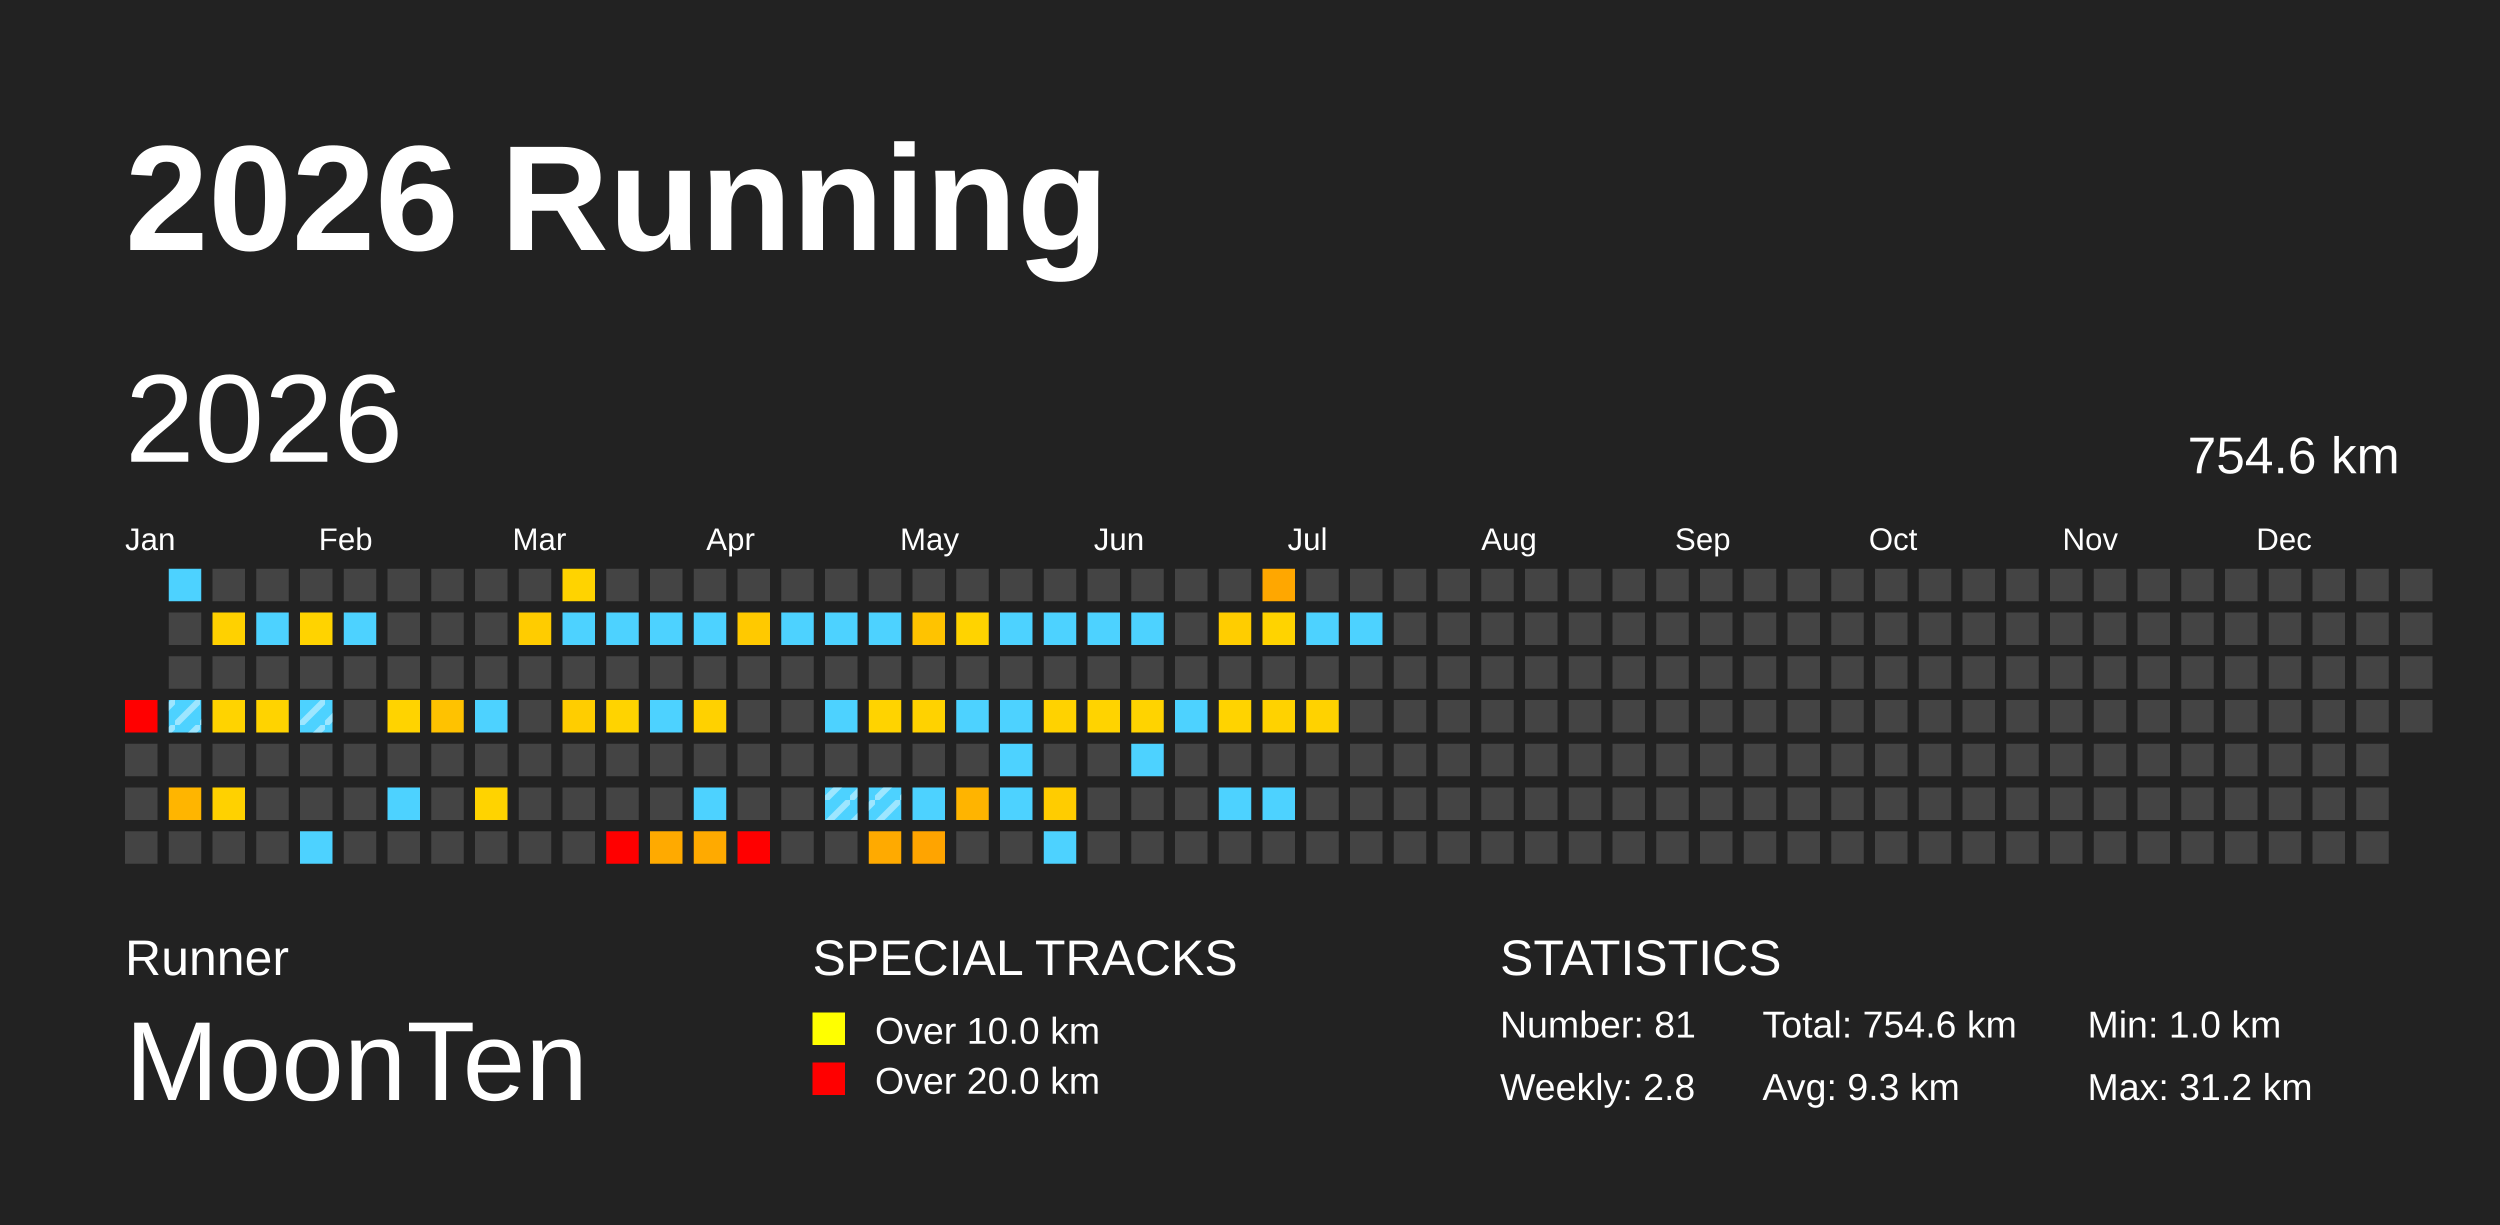
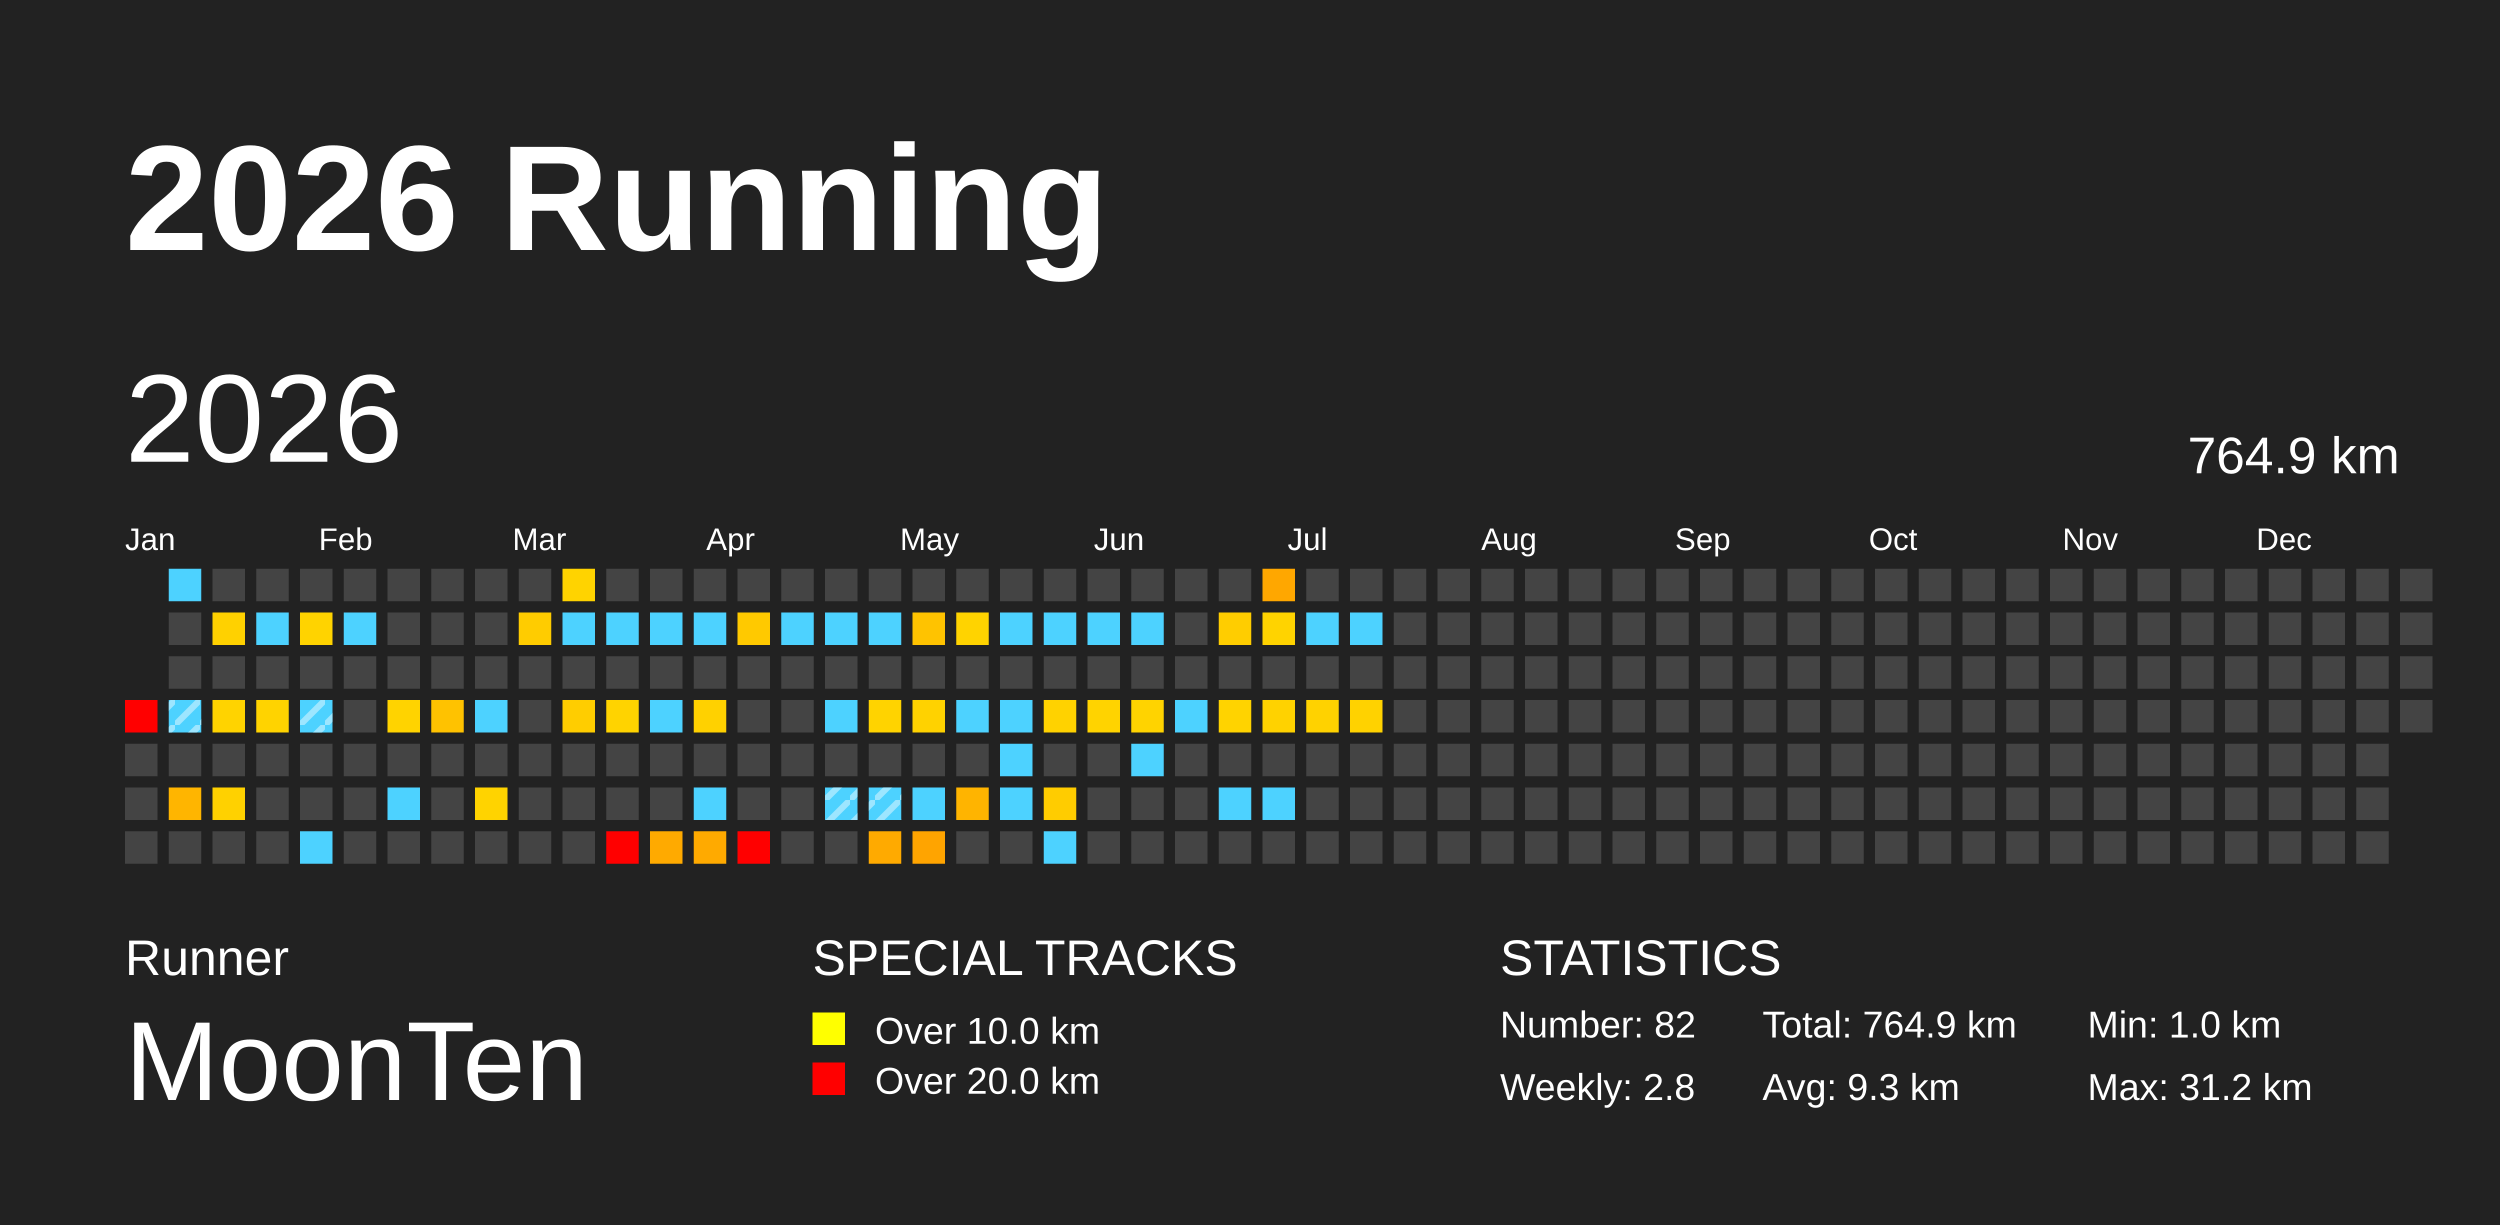
<svg xmlns="http://www.w3.org/2000/svg" baseProfile="full" height="98mm" version="1.1" viewBox="0,0,200,98" width="200mm">
  <defs>
    <pattern height="2" id="indoor-stripe" patternUnits="userSpaceOnUse" width="2">
      <line stroke="white" stroke-opacity="0.45" stroke-width="0.5" x1="0" x2="2" y1="2" y2="0" />
    </pattern>
  </defs>
  <rect fill="#222222" height="98" width="200" x="0" y="0" />
  <text fill="#FFFFFF" style="font-size:12px; font-family:Arial; font-weight:bold;" x="10" y="20">2026 Running</text>
  <text fill="#FFFFFF" style="font-size:4px; font-family:Arial" x="10" y="78">Runner</text>
  <text fill="#FFFFFF" style="font-size:9px; font-family:Arial" x="10" y="88">MoonTen</text>
  <text fill="#FFFFFF" style="font-size:4px; font-family:Arial" x="65" y="78">SPECIAL TRACKS</text>
  <rect fill="yellow" height="2.6" width="2.6" x="65" y="81" />
  <text fill="#FFFFFF" style="font-size:3px; font-family:Arial" x="70" y="83.5">Over 10.0 km</text>
  <rect fill="red" height="2.6" width="2.6" x="65" y="85" />
  <text fill="#FFFFFF" style="font-size:3px; font-family:Arial" x="70" y="87.5">Over 20.0 km</text>
  <text fill="#FFFFFF" style="font-size:4px; font-family:Arial" x="120" y="78">STATISTICS</text>
-   <text fill="#FFFFFF" style="font-size:3px; font-family:Arial" x="120" y="83">Number: 81</text>
+   <text fill="#FFFFFF" style="font-size:3px; font-family:Arial" x="120" y="83">Number: 82</text>
  <text fill="#FFFFFF" style="font-size:3px; font-family:Arial" x="120" y="88">Weekly: 2.8</text>
-   <text fill="#FFFFFF" style="font-size:3px; font-family:Arial" x="141" y="83">Total: 754.6 km</text>
+   <text fill="#FFFFFF" style="font-size:3px; font-family:Arial" x="141" y="83">Total: 764.9 km</text>
  <text fill="#FFFFFF" style="font-size:3px; font-family:Arial" x="141" y="88">Avg: 9.3 km</text>
  <text fill="#FFFFFF" style="font-size:3px; font-family:Arial" x="167" y="83">Min: 1.0 km</text>
  <text fill="#FFFFFF" style="font-size:3px; font-family:Arial" x="167" y="88">Max: 31.2 km</text>
  <text dominant-baseline="hanging" fill="#FFFFFF" style="font-size:10.0px; font-family:Arial;" x="10" y="30">2026</text>
-   <text dominant-baseline="hanging" fill="#FFFFFF" style="font-size:4.125px; font-family:Arial;" x="175" y="35">754.6 km</text>
+   <text dominant-baseline="hanging" fill="#FFFFFF" style="font-size:4.125px; font-family:Arial;" x="175" y="35">764.9 km</text>
  <text fill="#FFFFFF" style="font-size:2.5px; font-family:Arial" x="10.0" y="44">Jan</text>
  <text fill="#FFFFFF" style="font-size:2.5px; font-family:Arial" x="25.5" y="44">Feb</text>
  <text fill="#FFFFFF" style="font-size:2.5px; font-family:Arial" x="41.0" y="44">Mar</text>
  <text fill="#FFFFFF" style="font-size:2.5px; font-family:Arial" x="56.5" y="44">Apr</text>
  <text fill="#FFFFFF" style="font-size:2.5px; font-family:Arial" x="72.0" y="44">May</text>
  <text fill="#FFFFFF" style="font-size:2.5px; font-family:Arial" x="87.5" y="44">Jun</text>
  <text fill="#FFFFFF" style="font-size:2.5px; font-family:Arial" x="103.0" y="44">Jul</text>
  <text fill="#FFFFFF" style="font-size:2.5px; font-family:Arial" x="118.5" y="44">Aug</text>
  <text fill="#FFFFFF" style="font-size:2.5px; font-family:Arial" x="134.0" y="44">Sep</text>
  <text fill="#FFFFFF" style="font-size:2.5px; font-family:Arial" x="149.5" y="44">Oct</text>
  <text fill="#FFFFFF" style="font-size:2.5px; font-family:Arial" x="165.0" y="44">Nov</text>
  <text fill="#FFFFFF" style="font-size:2.5px; font-family:Arial" x="180.5" y="44">Dec</text>
  <rect fill="red" height="2.6" width="2.6" x="10.0" y="56.0" />
  <rect fill="#444444" height="2.6" width="2.6" x="10.0" y="59.5" />
  <rect fill="#444444" height="2.6" width="2.6" x="10.0" y="63.0" />
  <rect fill="#444444" height="2.6" width="2.6" x="10.0" y="66.5" />
  <rect fill="#4dd2ff" height="2.6" width="2.6" x="13.5" y="45.5" />
  <rect fill="#444444" height="2.6" width="2.6" x="13.5" y="49.0" />
  <rect fill="#444444" height="2.6" width="2.6" x="13.5" y="52.5" />
  <rect fill="#4dd2ff" height="2.6" width="2.6" x="13.5" y="56.0" />
  <rect fill="url(#indoor-stripe)" height="2.6" style="pointer-events: none;" width="2.6" x="13.5" y="56.0" />
  <rect fill="#444444" height="2.6" width="2.6" x="13.5" y="59.5" />
  <rect fill="#ffb500" height="2.6" width="2.6" x="13.5" y="63.0" />
  <rect fill="#444444" height="2.6" width="2.6" x="13.5" y="66.5" />
  <rect fill="#444444" height="2.6" width="2.6" x="17.0" y="45.5" />
  <rect fill="#ffd100" height="2.6" width="2.6" x="17.0" y="49.0" />
  <rect fill="#444444" height="2.6" width="2.6" x="17.0" y="52.5" />
  <rect fill="#ffd300" height="2.6" width="2.6" x="17.0" y="56.0" />
  <rect fill="#444444" height="2.6" width="2.6" x="17.0" y="59.5" />
  <rect fill="#ffd100" height="2.6" width="2.6" x="17.0" y="63.0" />
  <rect fill="#444444" height="2.6" width="2.6" x="17.0" y="66.5" />
  <rect fill="#444444" height="2.6" width="2.6" x="20.5" y="45.5" />
  <rect fill="#4dd2ff" height="2.6" width="2.6" x="20.5" y="49.0" />
  <rect fill="#444444" height="2.6" width="2.6" x="20.5" y="52.5" />
  <rect fill="#ffd300" height="2.6" width="2.6" x="20.5" y="56.0" />
  <rect fill="#444444" height="2.6" width="2.6" x="20.5" y="59.5" />
  <rect fill="#444444" height="2.6" width="2.6" x="20.5" y="63.0" />
  <rect fill="#444444" height="2.6" width="2.6" x="20.5" y="66.5" />
  <rect fill="#444444" height="2.6" width="2.6" x="24.0" y="45.5" />
  <rect fill="#ffd300" height="2.6" width="2.6" x="24.0" y="49.0" />
  <rect fill="#444444" height="2.6" width="2.6" x="24.0" y="52.5" />
  <rect fill="#4dd2ff" height="2.6" width="2.6" x="24.0" y="56.0" />
  <rect fill="url(#indoor-stripe)" height="2.6" style="pointer-events: none;" width="2.6" x="24.0" y="56.0" />
  <rect fill="#444444" height="2.6" width="2.6" x="24.0" y="59.5" />
  <rect fill="#444444" height="2.6" width="2.6" x="24.0" y="63.0" />
  <rect fill="#4dd2ff" height="2.6" width="2.6" x="24.0" y="66.5" />
  <rect fill="#444444" height="2.6" width="2.6" x="27.5" y="45.5" />
  <rect fill="#4dd2ff" height="2.6" width="2.6" x="27.5" y="49.0" />
  <rect fill="#444444" height="2.6" width="2.6" x="27.5" y="52.5" />
  <rect fill="#444444" height="2.6" width="2.6" x="27.5" y="56.0" />
  <rect fill="#444444" height="2.6" width="2.6" x="27.5" y="59.5" />
  <rect fill="#444444" height="2.6" width="2.6" x="27.5" y="63.0" />
  <rect fill="#444444" height="2.6" width="2.6" x="27.5" y="66.5" />
  <rect fill="#444444" height="2.6" width="2.6" x="31.0" y="45.5" />
  <rect fill="#444444" height="2.6" width="2.6" x="31.0" y="49.0" />
  <rect fill="#444444" height="2.6" width="2.6" x="31.0" y="52.5" />
  <rect fill="#ffd300" height="2.6" width="2.6" x="31.0" y="56.0" />
  <rect fill="#444444" height="2.6" width="2.6" x="31.0" y="59.5" />
  <rect fill="#4dd2ff" height="2.6" width="2.6" x="31.0" y="63.0" />
  <rect fill="#444444" height="2.6" width="2.6" x="31.0" y="66.5" />
  <rect fill="#444444" height="2.6" width="2.6" x="34.5" y="45.5" />
  <rect fill="#444444" height="2.6" width="2.6" x="34.5" y="49.0" />
  <rect fill="#444444" height="2.6" width="2.6" x="34.5" y="52.5" />
  <rect fill="#ffc200" height="2.6" width="2.6" x="34.5" y="56.0" />
  <rect fill="#444444" height="2.6" width="2.6" x="34.5" y="59.5" />
  <rect fill="#444444" height="2.6" width="2.6" x="34.5" y="63.0" />
  <rect fill="#444444" height="2.6" width="2.6" x="34.5" y="66.5" />
  <rect fill="#444444" height="2.6" width="2.6" x="38.0" y="45.5" />
  <rect fill="#444444" height="2.6" width="2.6" x="38.0" y="49.0" />
  <rect fill="#444444" height="2.6" width="2.6" x="38.0" y="52.5" />
  <rect fill="#4dd2ff" height="2.6" width="2.6" x="38.0" y="56.0" />
  <rect fill="#444444" height="2.6" width="2.6" x="38.0" y="59.5" />
  <rect fill="#ffd300" height="2.6" width="2.6" x="38.0" y="63.0" />
  <rect fill="#444444" height="2.6" width="2.6" x="38.0" y="66.5" />
  <rect fill="#444444" height="2.6" width="2.6" x="41.5" y="45.5" />
  <rect fill="#ffcc00" height="2.6" width="2.6" x="41.5" y="49.0" />
  <rect fill="#444444" height="2.6" width="2.6" x="41.5" y="52.5" />
  <rect fill="#444444" height="2.6" width="2.6" x="41.5" y="56.0" />
  <rect fill="#444444" height="2.6" width="2.6" x="41.5" y="59.5" />
  <rect fill="#444444" height="2.6" width="2.6" x="41.5" y="63.0" />
  <rect fill="#444444" height="2.6" width="2.6" x="41.5" y="66.5" />
  <rect fill="#ffd300" height="2.6" width="2.6" x="45.0" y="45.5" />
  <rect fill="#4dd2ff" height="2.6" width="2.6" x="45.0" y="49.0" />
  <rect fill="#444444" height="2.6" width="2.6" x="45.0" y="52.5" />
  <rect fill="#ffcd00" height="2.6" width="2.6" x="45.0" y="56.0" />
  <rect fill="#444444" height="2.6" width="2.6" x="45.0" y="59.5" />
  <rect fill="#444444" height="2.6" width="2.6" x="45.0" y="63.0" />
  <rect fill="#444444" height="2.6" width="2.6" x="45.0" y="66.5" />
  <rect fill="#444444" height="2.6" width="2.6" x="48.5" y="45.5" />
  <rect fill="#4dd2ff" height="2.6" width="2.6" x="48.5" y="49.0" />
  <rect fill="#444444" height="2.6" width="2.6" x="48.5" y="52.5" />
  <rect fill="#ffd300" height="2.6" width="2.6" x="48.5" y="56.0" />
  <rect fill="#444444" height="2.6" width="2.6" x="48.5" y="59.5" />
  <rect fill="#444444" height="2.6" width="2.6" x="48.5" y="63.0" />
  <rect fill="red" height="2.6" width="2.6" x="48.5" y="66.5" />
  <rect fill="#444444" height="2.6" width="2.6" x="52.0" y="45.5" />
  <rect fill="#4dd2ff" height="2.6" width="2.6" x="52.0" y="49.0" />
  <rect fill="#444444" height="2.6" width="2.6" x="52.0" y="52.5" />
  <rect fill="#4dd2ff" height="2.6" width="2.6" x="52.0" y="56.0" />
  <rect fill="#444444" height="2.6" width="2.6" x="52.0" y="59.5" />
  <rect fill="#444444" height="2.6" width="2.6" x="52.0" y="63.0" />
  <rect fill="#ffaa00" height="2.6" width="2.6" x="52.0" y="66.5" />
  <rect fill="#444444" height="2.6" width="2.6" x="55.5" y="45.5" />
  <rect fill="#4dd2ff" height="2.6" width="2.6" x="55.5" y="49.0" />
  <rect fill="#444444" height="2.6" width="2.6" x="55.5" y="52.5" />
  <rect fill="#ffd100" height="2.6" width="2.6" x="55.5" y="56.0" />
  <rect fill="#444444" height="2.6" width="2.6" x="55.5" y="59.5" />
  <rect fill="#4dd2ff" height="2.6" width="2.6" x="55.5" y="63.0" />
  <rect fill="#ffaa00" height="2.6" width="2.6" x="55.5" y="66.5" />
  <rect fill="#444444" height="2.6" width="2.6" x="59.0" y="45.5" />
  <rect fill="#ffc900" height="2.6" width="2.6" x="59.0" y="49.0" />
  <rect fill="#444444" height="2.6" width="2.6" x="59.0" y="52.5" />
  <rect fill="#444444" height="2.6" width="2.6" x="59.0" y="56.0" />
  <rect fill="#444444" height="2.6" width="2.6" x="59.0" y="59.5" />
  <rect fill="#444444" height="2.6" width="2.6" x="59.0" y="63.0" />
  <rect fill="red" height="2.6" width="2.6" x="59.0" y="66.5" />
  <rect fill="#444444" height="2.6" width="2.6" x="62.5" y="45.5" />
  <rect fill="#4dd2ff" height="2.6" width="2.6" x="62.5" y="49.0" />
  <rect fill="#444444" height="2.6" width="2.6" x="62.5" y="52.5" />
  <rect fill="#444444" height="2.6" width="2.6" x="62.5" y="56.0" />
  <rect fill="#444444" height="2.6" width="2.6" x="62.5" y="59.5" />
  <rect fill="#444444" height="2.6" width="2.6" x="62.5" y="63.0" />
  <rect fill="#444444" height="2.6" width="2.6" x="62.5" y="66.5" />
  <rect fill="#444444" height="2.6" width="2.6" x="66.0" y="45.5" />
  <rect fill="#4dd2ff" height="2.6" width="2.6" x="66.0" y="49.0" />
  <rect fill="#444444" height="2.6" width="2.6" x="66.0" y="52.5" />
  <rect fill="#4dd2ff" height="2.6" width="2.6" x="66.0" y="56.0" />
  <rect fill="#444444" height="2.6" width="2.6" x="66.0" y="59.5" />
  <rect fill="#4dd2ff" height="2.6" width="2.6" x="66.0" y="63.0" />
  <rect fill="url(#indoor-stripe)" height="2.6" style="pointer-events: none;" width="2.6" x="66.0" y="63.0" />
  <rect fill="#444444" height="2.6" width="2.6" x="66.0" y="66.5" />
  <rect fill="#444444" height="2.6" width="2.6" x="69.5" y="45.5" />
  <rect fill="#4dd2ff" height="2.6" width="2.6" x="69.5" y="49.0" />
  <rect fill="#444444" height="2.6" width="2.6" x="69.5" y="52.5" />
  <rect fill="#ffd300" height="2.6" width="2.6" x="69.5" y="56.0" />
  <rect fill="#444444" height="2.6" width="2.6" x="69.5" y="59.5" />
  <rect fill="#4dd2ff" height="2.6" width="2.6" x="69.5" y="63.0" />
  <rect fill="url(#indoor-stripe)" height="2.6" style="pointer-events: none;" width="2.6" x="69.5" y="63.0" />
  <rect fill="#ffaa00" height="2.6" width="2.6" x="69.5" y="66.5" />
  <rect fill="#444444" height="2.6" width="2.6" x="73.0" y="45.5" />
  <rect fill="#ffc300" height="2.6" width="2.6" x="73.0" y="49.0" />
  <rect fill="#444444" height="2.6" width="2.6" x="73.0" y="52.5" />
  <rect fill="#ffd200" height="2.6" width="2.6" x="73.0" y="56.0" />
  <rect fill="#444444" height="2.6" width="2.6" x="73.0" y="59.5" />
  <rect fill="#4dd2ff" height="2.6" width="2.6" x="73.0" y="63.0" />
  <rect fill="#ffa400" height="2.6" width="2.6" x="73.0" y="66.5" />
  <rect fill="#444444" height="2.6" width="2.6" x="76.5" y="45.5" />
  <rect fill="#ffd300" height="2.6" width="2.6" x="76.5" y="49.0" />
  <rect fill="#444444" height="2.6" width="2.6" x="76.5" y="52.5" />
  <rect fill="#4dd2ff" height="2.6" width="2.6" x="76.5" y="56.0" />
  <rect fill="#444444" height="2.6" width="2.6" x="76.5" y="59.5" />
  <rect fill="#ffb400" height="2.6" width="2.6" x="76.5" y="63.0" />
  <rect fill="#444444" height="2.6" width="2.6" x="76.5" y="66.5" />
  <rect fill="#444444" height="2.6" width="2.6" x="80.0" y="45.5" />
  <rect fill="#4dd2ff" height="2.6" width="2.6" x="80.0" y="49.0" />
  <rect fill="#444444" height="2.6" width="2.6" x="80.0" y="52.5" />
  <rect fill="#4dd2ff" height="2.6" width="2.6" x="80.0" y="56.0" />
  <rect fill="#4dd2ff" height="2.6" width="2.6" x="80.0" y="59.5" />
  <rect fill="#4dd2ff" height="2.6" width="2.6" x="80.0" y="63.0" />
  <rect fill="#444444" height="2.6" width="2.6" x="80.0" y="66.5" />
  <rect fill="#444444" height="2.6" width="2.6" x="83.5" y="45.5" />
  <rect fill="#4dd2ff" height="2.6" width="2.6" x="83.5" y="49.0" />
  <rect fill="#444444" height="2.6" width="2.6" x="83.5" y="52.5" />
  <rect fill="#ffd200" height="2.6" width="2.6" x="83.5" y="56.0" />
  <rect fill="#444444" height="2.6" width="2.6" x="83.5" y="59.5" />
  <rect fill="#ffcc00" height="2.6" width="2.6" x="83.5" y="63.0" />
  <rect fill="#4dd2ff" height="2.6" width="2.6" x="83.5" y="66.5" />
  <rect fill="#444444" height="2.6" width="2.6" x="87.0" y="45.5" />
  <rect fill="#4dd2ff" height="2.6" width="2.6" x="87.0" y="49.0" />
  <rect fill="#444444" height="2.6" width="2.6" x="87.0" y="52.5" />
  <rect fill="#ffd300" height="2.6" width="2.6" x="87.0" y="56.0" />
  <rect fill="#444444" height="2.6" width="2.6" x="87.0" y="59.5" />
  <rect fill="#444444" height="2.6" width="2.6" x="87.0" y="63.0" />
  <rect fill="#444444" height="2.6" width="2.6" x="87.0" y="66.5" />
  <rect fill="#444444" height="2.6" width="2.6" x="90.5" y="45.5" />
  <rect fill="#4dd2ff" height="2.6" width="2.6" x="90.5" y="49.0" />
  <rect fill="#444444" height="2.6" width="2.6" x="90.5" y="52.5" />
  <rect fill="#ffd300" height="2.6" width="2.6" x="90.5" y="56.0" />
  <rect fill="#4dd2ff" height="2.6" width="2.6" x="90.5" y="59.5" />
  <rect fill="#444444" height="2.6" width="2.6" x="90.5" y="63.0" />
  <rect fill="#444444" height="2.6" width="2.6" x="90.5" y="66.5" />
  <rect fill="#444444" height="2.6" width="2.6" x="94.0" y="45.5" />
  <rect fill="#444444" height="2.6" width="2.6" x="94.0" y="49.0" />
  <rect fill="#444444" height="2.6" width="2.6" x="94.0" y="52.5" />
  <rect fill="#4dd2ff" height="2.6" width="2.6" x="94.0" y="56.0" />
  <rect fill="#444444" height="2.6" width="2.6" x="94.0" y="59.5" />
  <rect fill="#444444" height="2.6" width="2.6" x="94.0" y="63.0" />
  <rect fill="#444444" height="2.6" width="2.6" x="94.0" y="66.5" />
  <rect fill="#444444" height="2.6" width="2.6" x="97.5" y="45.5" />
  <rect fill="#ffcd00" height="2.6" width="2.6" x="97.5" y="49.0" />
  <rect fill="#444444" height="2.6" width="2.6" x="97.5" y="52.5" />
  <rect fill="#ffd300" height="2.6" width="2.6" x="97.5" y="56.0" />
  <rect fill="#444444" height="2.6" width="2.6" x="97.5" y="59.5" />
  <rect fill="#4dd2ff" height="2.6" width="2.6" x="97.5" y="63.0" />
  <rect fill="#444444" height="2.6" width="2.6" x="97.5" y="66.5" />
  <rect fill="#ffa700" height="2.6" width="2.6" x="101.0" y="45.5" />
  <rect fill="#ffd300" height="2.6" width="2.6" x="101.0" y="49.0" />
  <rect fill="#444444" height="2.6" width="2.6" x="101.0" y="52.5" />
  <rect fill="#ffd200" height="2.6" width="2.6" x="101.0" y="56.0" />
  <rect fill="#444444" height="2.6" width="2.6" x="101.0" y="59.5" />
  <rect fill="#4dd2ff" height="2.6" width="2.6" x="101.0" y="63.0" />
  <rect fill="#444444" height="2.6" width="2.6" x="101.0" y="66.5" />
  <rect fill="#444444" height="2.6" width="2.6" x="104.5" y="45.5" />
  <rect fill="#4dd2ff" height="2.6" width="2.6" x="104.5" y="49.0" />
  <rect fill="#444444" height="2.6" width="2.6" x="104.5" y="52.5" />
  <rect fill="#ffd200" height="2.6" width="2.6" x="104.5" y="56.0" />
  <rect fill="#444444" height="2.6" width="2.6" x="104.5" y="59.5" />
  <rect fill="#444444" height="2.6" width="2.6" x="104.5" y="63.0" />
  <rect fill="#444444" height="2.6" width="2.6" x="104.5" y="66.5" />
  <rect fill="#444444" height="2.6" width="2.6" x="108.0" y="45.5" />
  <rect fill="#4dd2ff" height="2.6" width="2.6" x="108.0" y="49.0" />
  <rect fill="#444444" height="2.6" width="2.6" x="108.0" y="52.5" />
-   <rect fill="#444444" height="2.6" width="2.6" x="108.0" y="56.0" />
+   <rect fill="#ffd200" height="2.6" width="2.6" x="108.0" y="56.0" />
  <rect fill="#444444" height="2.6" width="2.6" x="108.0" y="59.5" />
  <rect fill="#444444" height="2.6" width="2.6" x="108.0" y="63.0" />
  <rect fill="#444444" height="2.6" width="2.6" x="108.0" y="66.5" />
  <rect fill="#444444" height="2.6" width="2.6" x="111.5" y="45.5" />
  <rect fill="#444444" height="2.6" width="2.6" x="111.5" y="49.0" />
  <rect fill="#444444" height="2.6" width="2.6" x="111.5" y="52.5" />
  <rect fill="#444444" height="2.6" width="2.6" x="111.5" y="56.0" />
  <rect fill="#444444" height="2.6" width="2.6" x="111.5" y="59.5" />
  <rect fill="#444444" height="2.6" width="2.6" x="111.5" y="63.0" />
  <rect fill="#444444" height="2.6" width="2.6" x="111.5" y="66.5" />
  <rect fill="#444444" height="2.6" width="2.6" x="115.0" y="45.5" />
  <rect fill="#444444" height="2.6" width="2.6" x="115.0" y="49.0" />
  <rect fill="#444444" height="2.6" width="2.6" x="115.0" y="52.5" />
  <rect fill="#444444" height="2.6" width="2.6" x="115.0" y="56.0" />
  <rect fill="#444444" height="2.6" width="2.6" x="115.0" y="59.5" />
  <rect fill="#444444" height="2.6" width="2.6" x="115.0" y="63.0" />
  <rect fill="#444444" height="2.6" width="2.6" x="115.0" y="66.5" />
  <rect fill="#444444" height="2.6" width="2.6" x="118.5" y="45.5" />
  <rect fill="#444444" height="2.6" width="2.6" x="118.5" y="49.0" />
  <rect fill="#444444" height="2.6" width="2.6" x="118.5" y="52.5" />
  <rect fill="#444444" height="2.6" width="2.6" x="118.5" y="56.0" />
  <rect fill="#444444" height="2.6" width="2.6" x="118.5" y="59.5" />
  <rect fill="#444444" height="2.6" width="2.6" x="118.5" y="63.0" />
  <rect fill="#444444" height="2.6" width="2.6" x="118.5" y="66.5" />
  <rect fill="#444444" height="2.6" width="2.6" x="122.0" y="45.5" />
  <rect fill="#444444" height="2.6" width="2.6" x="122.0" y="49.0" />
  <rect fill="#444444" height="2.6" width="2.6" x="122.0" y="52.5" />
  <rect fill="#444444" height="2.6" width="2.6" x="122.0" y="56.0" />
  <rect fill="#444444" height="2.6" width="2.6" x="122.0" y="59.5" />
  <rect fill="#444444" height="2.6" width="2.6" x="122.0" y="63.0" />
  <rect fill="#444444" height="2.6" width="2.6" x="122.0" y="66.5" />
  <rect fill="#444444" height="2.6" width="2.6" x="125.5" y="45.5" />
  <rect fill="#444444" height="2.6" width="2.6" x="125.5" y="49.0" />
  <rect fill="#444444" height="2.6" width="2.6" x="125.5" y="52.5" />
  <rect fill="#444444" height="2.6" width="2.6" x="125.5" y="56.0" />
  <rect fill="#444444" height="2.6" width="2.6" x="125.5" y="59.5" />
  <rect fill="#444444" height="2.6" width="2.6" x="125.5" y="63.0" />
  <rect fill="#444444" height="2.6" width="2.6" x="125.5" y="66.5" />
  <rect fill="#444444" height="2.6" width="2.6" x="129.0" y="45.5" />
  <rect fill="#444444" height="2.6" width="2.6" x="129.0" y="49.0" />
  <rect fill="#444444" height="2.6" width="2.6" x="129.0" y="52.5" />
  <rect fill="#444444" height="2.6" width="2.6" x="129.0" y="56.0" />
  <rect fill="#444444" height="2.6" width="2.6" x="129.0" y="59.5" />
  <rect fill="#444444" height="2.6" width="2.6" x="129.0" y="63.0" />
  <rect fill="#444444" height="2.6" width="2.6" x="129.0" y="66.5" />
  <rect fill="#444444" height="2.6" width="2.6" x="132.5" y="45.5" />
  <rect fill="#444444" height="2.6" width="2.6" x="132.5" y="49.0" />
  <rect fill="#444444" height="2.6" width="2.6" x="132.5" y="52.5" />
  <rect fill="#444444" height="2.6" width="2.6" x="132.5" y="56.0" />
  <rect fill="#444444" height="2.6" width="2.6" x="132.5" y="59.5" />
  <rect fill="#444444" height="2.6" width="2.6" x="132.5" y="63.0" />
  <rect fill="#444444" height="2.6" width="2.6" x="132.5" y="66.5" />
  <rect fill="#444444" height="2.6" width="2.6" x="136.0" y="45.5" />
  <rect fill="#444444" height="2.6" width="2.6" x="136.0" y="49.0" />
  <rect fill="#444444" height="2.6" width="2.6" x="136.0" y="52.5" />
  <rect fill="#444444" height="2.6" width="2.6" x="136.0" y="56.0" />
  <rect fill="#444444" height="2.6" width="2.6" x="136.0" y="59.5" />
  <rect fill="#444444" height="2.6" width="2.6" x="136.0" y="63.0" />
  <rect fill="#444444" height="2.6" width="2.6" x="136.0" y="66.5" />
  <rect fill="#444444" height="2.6" width="2.6" x="139.5" y="45.5" />
  <rect fill="#444444" height="2.6" width="2.6" x="139.5" y="49.0" />
  <rect fill="#444444" height="2.6" width="2.6" x="139.5" y="52.5" />
  <rect fill="#444444" height="2.6" width="2.6" x="139.5" y="56.0" />
  <rect fill="#444444" height="2.6" width="2.6" x="139.5" y="59.5" />
  <rect fill="#444444" height="2.6" width="2.6" x="139.5" y="63.0" />
  <rect fill="#444444" height="2.6" width="2.6" x="139.5" y="66.5" />
  <rect fill="#444444" height="2.6" width="2.6" x="143.0" y="45.5" />
  <rect fill="#444444" height="2.6" width="2.6" x="143.0" y="49.0" />
  <rect fill="#444444" height="2.6" width="2.6" x="143.0" y="52.5" />
  <rect fill="#444444" height="2.6" width="2.6" x="143.0" y="56.0" />
  <rect fill="#444444" height="2.6" width="2.6" x="143.0" y="59.5" />
  <rect fill="#444444" height="2.6" width="2.6" x="143.0" y="63.0" />
  <rect fill="#444444" height="2.6" width="2.6" x="143.0" y="66.5" />
  <rect fill="#444444" height="2.6" width="2.6" x="146.5" y="45.5" />
  <rect fill="#444444" height="2.6" width="2.6" x="146.5" y="49.0" />
  <rect fill="#444444" height="2.6" width="2.6" x="146.5" y="52.5" />
  <rect fill="#444444" height="2.6" width="2.6" x="146.5" y="56.0" />
  <rect fill="#444444" height="2.6" width="2.6" x="146.5" y="59.5" />
  <rect fill="#444444" height="2.6" width="2.6" x="146.5" y="63.0" />
  <rect fill="#444444" height="2.6" width="2.6" x="146.5" y="66.5" />
  <rect fill="#444444" height="2.6" width="2.6" x="150.0" y="45.5" />
  <rect fill="#444444" height="2.6" width="2.6" x="150.0" y="49.0" />
  <rect fill="#444444" height="2.6" width="2.6" x="150.0" y="52.5" />
  <rect fill="#444444" height="2.6" width="2.6" x="150.0" y="56.0" />
  <rect fill="#444444" height="2.6" width="2.6" x="150.0" y="59.5" />
  <rect fill="#444444" height="2.6" width="2.6" x="150.0" y="63.0" />
  <rect fill="#444444" height="2.6" width="2.6" x="150.0" y="66.5" />
  <rect fill="#444444" height="2.6" width="2.6" x="153.5" y="45.5" />
  <rect fill="#444444" height="2.6" width="2.6" x="153.5" y="49.0" />
  <rect fill="#444444" height="2.6" width="2.6" x="153.5" y="52.5" />
  <rect fill="#444444" height="2.6" width="2.6" x="153.5" y="56.0" />
  <rect fill="#444444" height="2.6" width="2.6" x="153.5" y="59.5" />
  <rect fill="#444444" height="2.6" width="2.6" x="153.5" y="63.0" />
  <rect fill="#444444" height="2.6" width="2.6" x="153.5" y="66.5" />
  <rect fill="#444444" height="2.6" width="2.6" x="157.0" y="45.5" />
  <rect fill="#444444" height="2.6" width="2.6" x="157.0" y="49.0" />
  <rect fill="#444444" height="2.6" width="2.6" x="157.0" y="52.5" />
  <rect fill="#444444" height="2.6" width="2.6" x="157.0" y="56.0" />
  <rect fill="#444444" height="2.6" width="2.6" x="157.0" y="59.5" />
  <rect fill="#444444" height="2.6" width="2.6" x="157.0" y="63.0" />
  <rect fill="#444444" height="2.6" width="2.6" x="157.0" y="66.5" />
  <rect fill="#444444" height="2.6" width="2.6" x="160.5" y="45.5" />
  <rect fill="#444444" height="2.6" width="2.6" x="160.5" y="49.0" />
  <rect fill="#444444" height="2.6" width="2.6" x="160.5" y="52.5" />
  <rect fill="#444444" height="2.6" width="2.6" x="160.5" y="56.0" />
  <rect fill="#444444" height="2.6" width="2.6" x="160.5" y="59.5" />
  <rect fill="#444444" height="2.6" width="2.6" x="160.5" y="63.0" />
  <rect fill="#444444" height="2.6" width="2.6" x="160.5" y="66.5" />
  <rect fill="#444444" height="2.6" width="2.6" x="164.0" y="45.5" />
  <rect fill="#444444" height="2.6" width="2.6" x="164.0" y="49.0" />
  <rect fill="#444444" height="2.6" width="2.6" x="164.0" y="52.5" />
  <rect fill="#444444" height="2.6" width="2.6" x="164.0" y="56.0" />
  <rect fill="#444444" height="2.6" width="2.6" x="164.0" y="59.5" />
  <rect fill="#444444" height="2.6" width="2.6" x="164.0" y="63.0" />
  <rect fill="#444444" height="2.6" width="2.6" x="164.0" y="66.5" />
  <rect fill="#444444" height="2.6" width="2.6" x="167.5" y="45.5" />
  <rect fill="#444444" height="2.6" width="2.6" x="167.5" y="49.0" />
  <rect fill="#444444" height="2.6" width="2.6" x="167.5" y="52.5" />
  <rect fill="#444444" height="2.6" width="2.6" x="167.5" y="56.0" />
  <rect fill="#444444" height="2.6" width="2.6" x="167.5" y="59.5" />
  <rect fill="#444444" height="2.6" width="2.6" x="167.5" y="63.0" />
  <rect fill="#444444" height="2.6" width="2.6" x="167.5" y="66.5" />
  <rect fill="#444444" height="2.6" width="2.6" x="171.0" y="45.5" />
  <rect fill="#444444" height="2.6" width="2.6" x="171.0" y="49.0" />
  <rect fill="#444444" height="2.6" width="2.6" x="171.0" y="52.5" />
  <rect fill="#444444" height="2.6" width="2.6" x="171.0" y="56.0" />
  <rect fill="#444444" height="2.6" width="2.6" x="171.0" y="59.5" />
  <rect fill="#444444" height="2.6" width="2.6" x="171.0" y="63.0" />
  <rect fill="#444444" height="2.6" width="2.6" x="171.0" y="66.5" />
  <rect fill="#444444" height="2.6" width="2.6" x="174.5" y="45.5" />
  <rect fill="#444444" height="2.6" width="2.6" x="174.5" y="49.0" />
  <rect fill="#444444" height="2.6" width="2.6" x="174.5" y="52.5" />
  <rect fill="#444444" height="2.6" width="2.6" x="174.5" y="56.0" />
  <rect fill="#444444" height="2.6" width="2.6" x="174.5" y="59.5" />
  <rect fill="#444444" height="2.6" width="2.6" x="174.5" y="63.0" />
  <rect fill="#444444" height="2.6" width="2.6" x="174.5" y="66.5" />
  <rect fill="#444444" height="2.6" width="2.6" x="178.0" y="45.5" />
  <rect fill="#444444" height="2.6" width="2.6" x="178.0" y="49.0" />
  <rect fill="#444444" height="2.6" width="2.6" x="178.0" y="52.5" />
  <rect fill="#444444" height="2.6" width="2.6" x="178.0" y="56.0" />
  <rect fill="#444444" height="2.6" width="2.6" x="178.0" y="59.5" />
  <rect fill="#444444" height="2.6" width="2.6" x="178.0" y="63.0" />
  <rect fill="#444444" height="2.6" width="2.6" x="178.0" y="66.5" />
  <rect fill="#444444" height="2.6" width="2.6" x="181.5" y="45.5" />
  <rect fill="#444444" height="2.6" width="2.6" x="181.5" y="49.0" />
  <rect fill="#444444" height="2.6" width="2.6" x="181.5" y="52.5" />
  <rect fill="#444444" height="2.6" width="2.6" x="181.5" y="56.0" />
  <rect fill="#444444" height="2.6" width="2.6" x="181.5" y="59.5" />
  <rect fill="#444444" height="2.6" width="2.6" x="181.5" y="63.0" />
  <rect fill="#444444" height="2.6" width="2.6" x="181.5" y="66.5" />
  <rect fill="#444444" height="2.6" width="2.6" x="185.0" y="45.5" />
  <rect fill="#444444" height="2.6" width="2.6" x="185.0" y="49.0" />
  <rect fill="#444444" height="2.6" width="2.6" x="185.0" y="52.5" />
  <rect fill="#444444" height="2.6" width="2.6" x="185.0" y="56.0" />
  <rect fill="#444444" height="2.6" width="2.6" x="185.0" y="59.5" />
  <rect fill="#444444" height="2.6" width="2.6" x="185.0" y="63.0" />
  <rect fill="#444444" height="2.6" width="2.6" x="185.0" y="66.5" />
  <rect fill="#444444" height="2.6" width="2.6" x="188.5" y="45.5" />
  <rect fill="#444444" height="2.6" width="2.6" x="188.5" y="49.0" />
  <rect fill="#444444" height="2.6" width="2.6" x="188.5" y="52.5" />
  <rect fill="#444444" height="2.6" width="2.6" x="188.5" y="56.0" />
  <rect fill="#444444" height="2.6" width="2.6" x="188.5" y="59.5" />
  <rect fill="#444444" height="2.6" width="2.6" x="188.5" y="63.0" />
  <rect fill="#444444" height="2.6" width="2.6" x="188.5" y="66.5" />
  <rect fill="#444444" height="2.6" width="2.6" x="192.0" y="45.5" />
  <rect fill="#444444" height="2.6" width="2.6" x="192.0" y="49.0" />
  <rect fill="#444444" height="2.6" width="2.6" x="192.0" y="52.5" />
  <rect fill="#444444" height="2.6" width="2.6" x="192.0" y="56.0" />
</svg>
